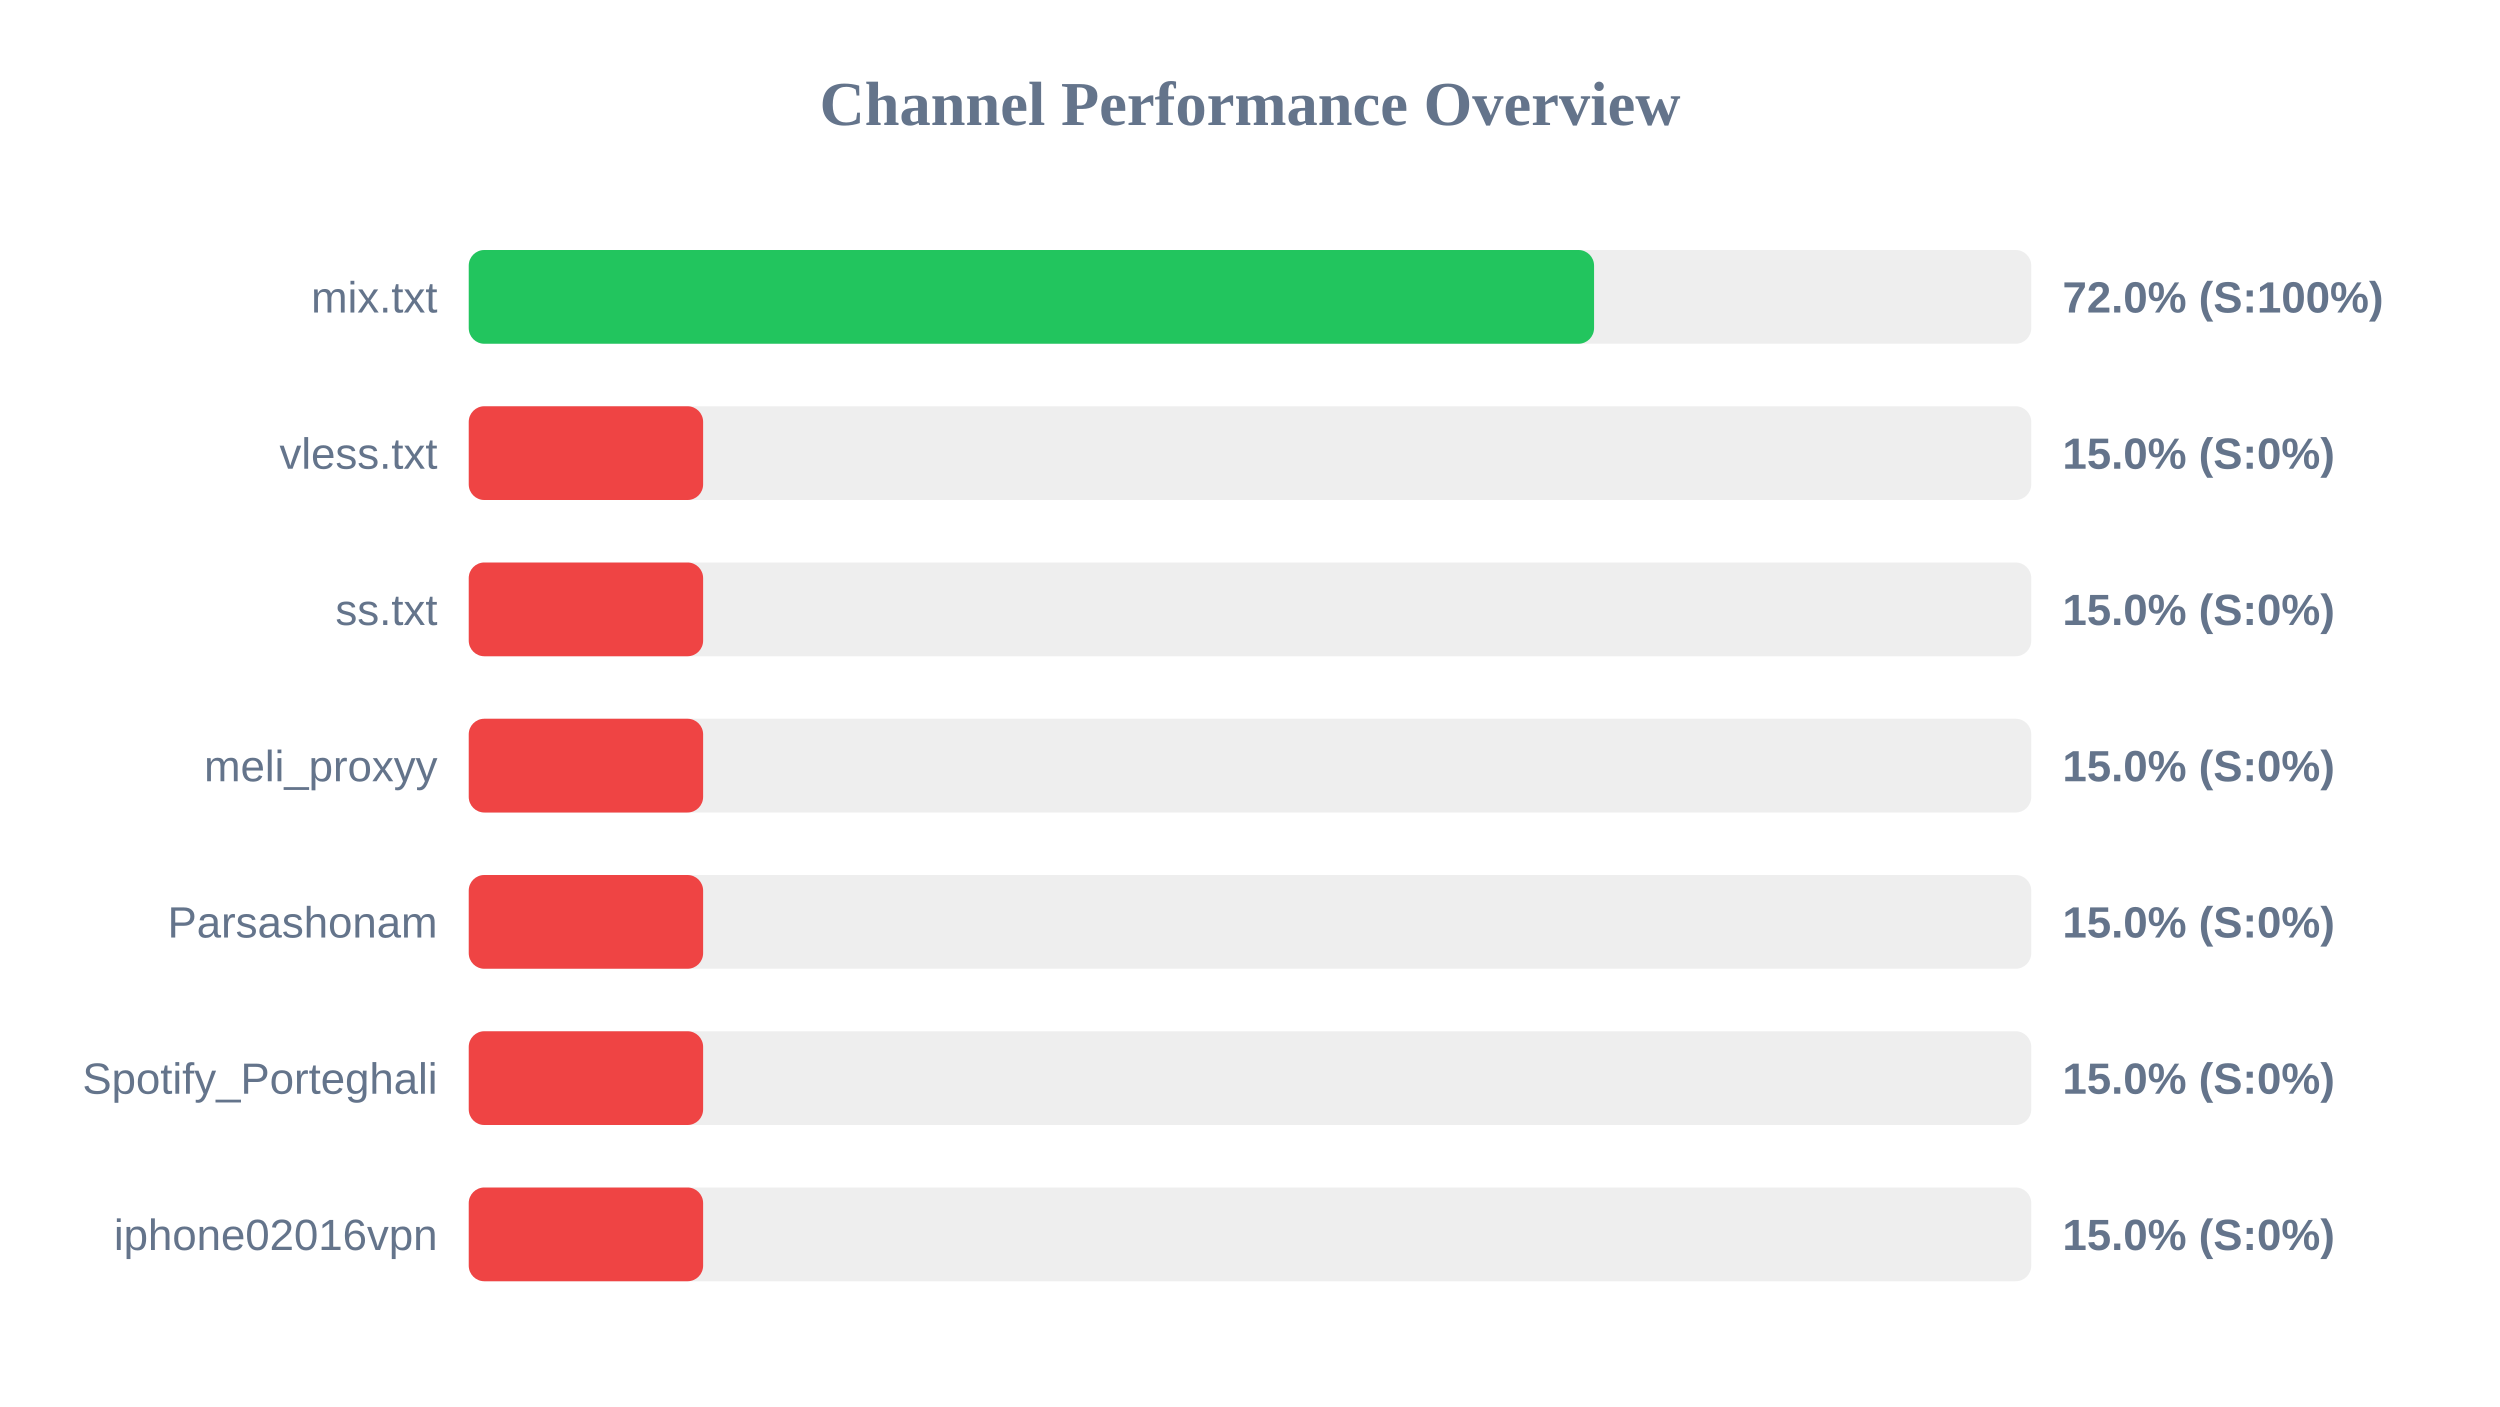
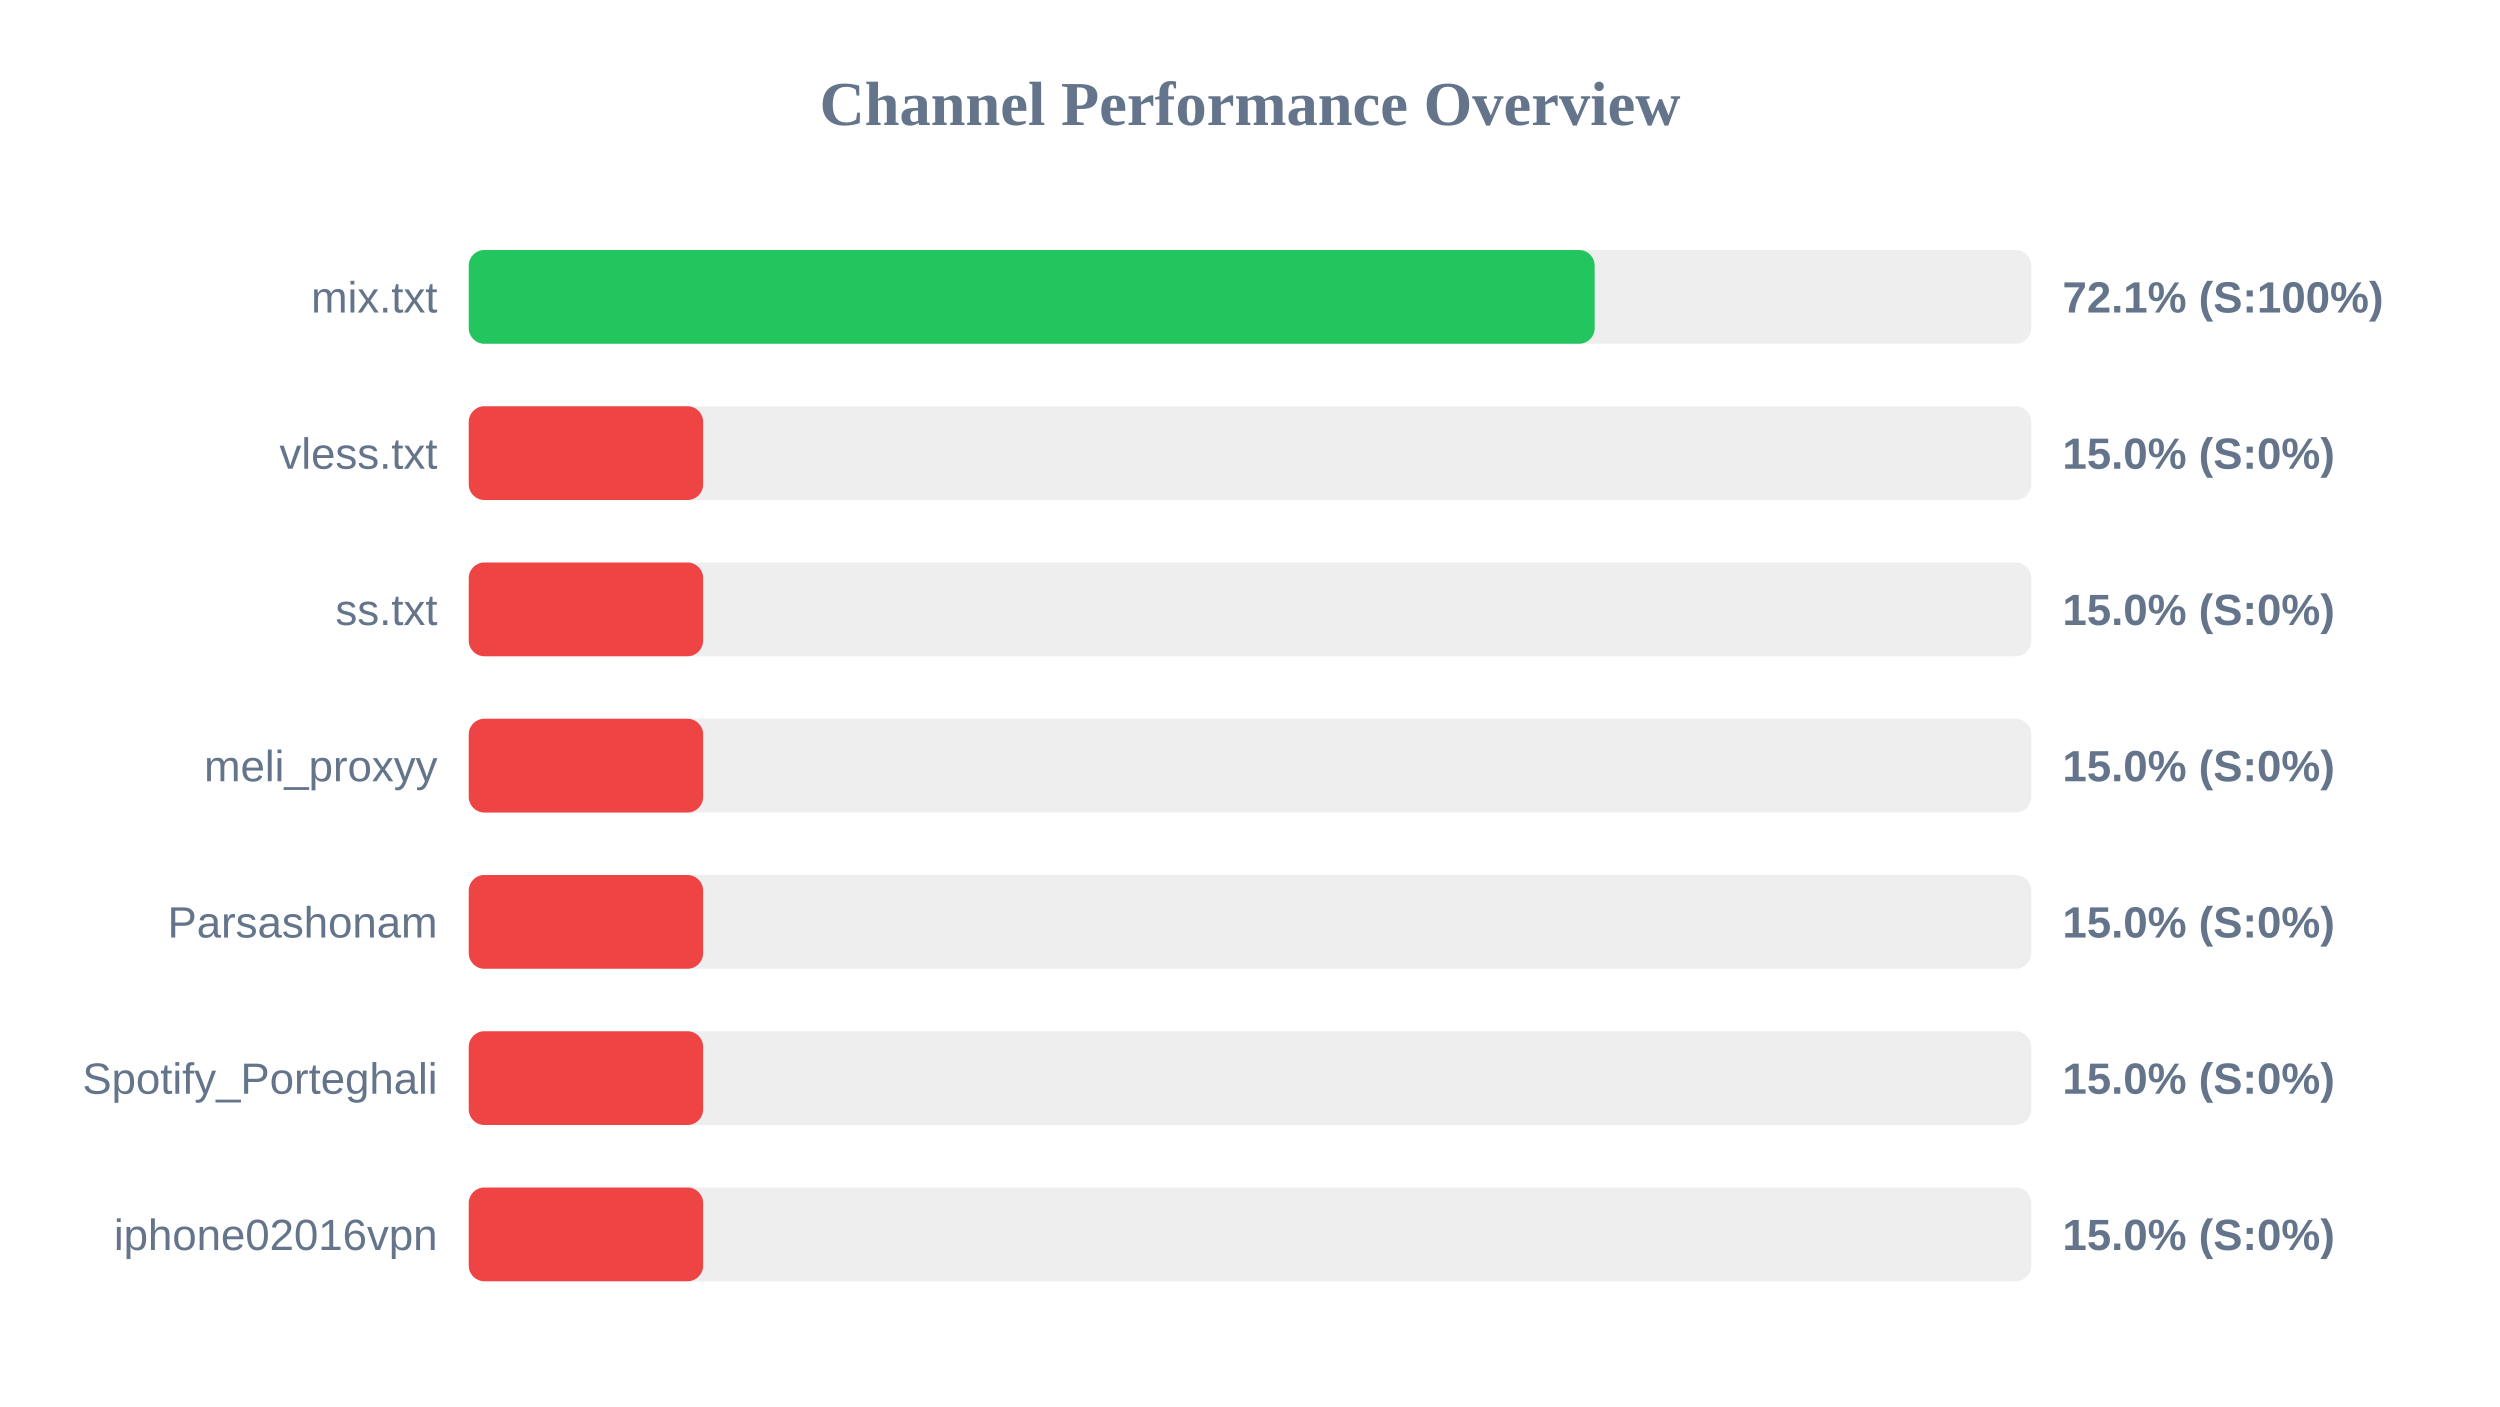
<svg xmlns="http://www.w3.org/2000/svg" width="800" height="450" version="1.1">
  <style>
        .row { font: 14px Arial; fill: #64748b; }
        .score { font: bold 14px Arial; fill: #64748b; }
    </style>
  <text x="400" y="40" text-anchor="middle" font-size="20px" font-weight="bold" fill="#64748b">Channel Performance Overview</text>
  <rect x="150" y="80" width="500" height="30" fill="#eee" rx="5" />
-   <rect x="150" y="80" width="360.1" height="30" fill="#22c55e" rx="5" />
+   <rect x="150" y="80" width="360.3" height="30" fill="#22c55e" rx="5" />
  <text x="140" y="100" text-anchor="end" class="row">mix.txt</text>
-   <text x="660" y="100" text-anchor="start" class="score">72.0% (S:100%)</text>
+   <text x="660" y="100" text-anchor="start" class="score">72.1% (S:100%)</text>
  <rect x="150" y="130" width="500" height="30" fill="#eee" rx="5" />
  <rect x="150" y="130" width="75.0" height="30" fill="#ef4444" rx="5" />
  <text x="140" y="150" text-anchor="end" class="row">vless.txt</text>
  <text x="660" y="150" text-anchor="start" class="score">15.0% (S:0%)</text>
  <rect x="150" y="180" width="500" height="30" fill="#eee" rx="5" />
  <rect x="150" y="180" width="75.0" height="30" fill="#ef4444" rx="5" />
  <text x="140" y="200" text-anchor="end" class="row">ss.txt</text>
  <text x="660" y="200" text-anchor="start" class="score">15.0% (S:0%)</text>
  <rect x="150" y="230" width="500" height="30" fill="#eee" rx="5" />
  <rect x="150" y="230" width="75.0" height="30" fill="#ef4444" rx="5" />
  <text x="140" y="250" text-anchor="end" class="row">meli_proxyy</text>
  <text x="660" y="250" text-anchor="start" class="score">15.0% (S:0%)</text>
  <rect x="150" y="280" width="500" height="30" fill="#eee" rx="5" />
  <rect x="150" y="280" width="75.0" height="30" fill="#ef4444" rx="5" />
  <text x="140" y="300" text-anchor="end" class="row">Parsashonam</text>
  <text x="660" y="300" text-anchor="start" class="score">15.0% (S:0%)</text>
  <rect x="150" y="330" width="500" height="30" fill="#eee" rx="5" />
  <rect x="150" y="330" width="75.0" height="30" fill="#ef4444" rx="5" />
  <text x="140" y="350" text-anchor="end" class="row">Spotify_Porteghali</text>
  <text x="660" y="350" text-anchor="start" class="score">15.0% (S:0%)</text>
  <rect x="150" y="380" width="500" height="30" fill="#eee" rx="5" />
  <rect x="150" y="380" width="75.0" height="30" fill="#ef4444" rx="5" />
  <text x="140" y="400" text-anchor="end" class="row">iphone02016vpn</text>
  <text x="660" y="400" text-anchor="start" class="score">15.0% (S:0%)</text>
</svg>
